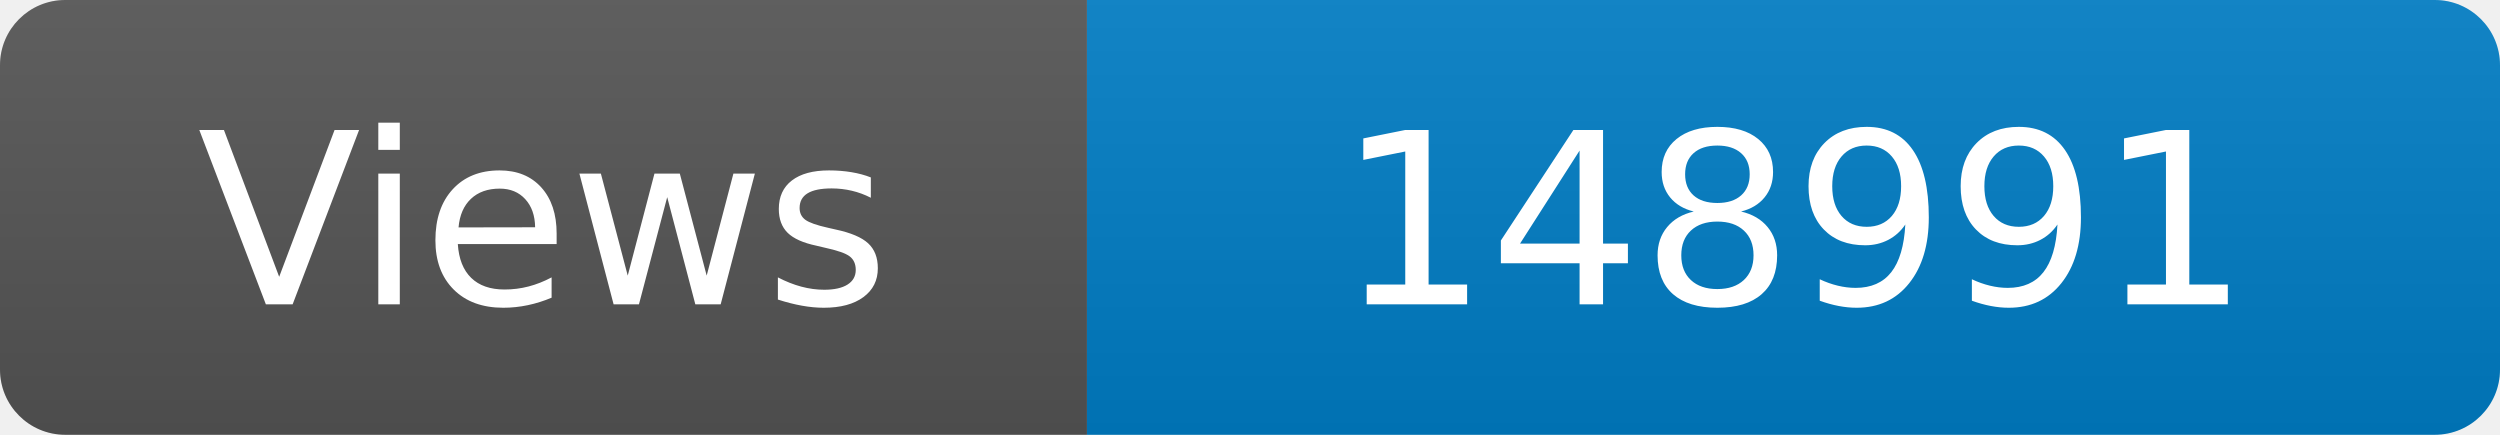
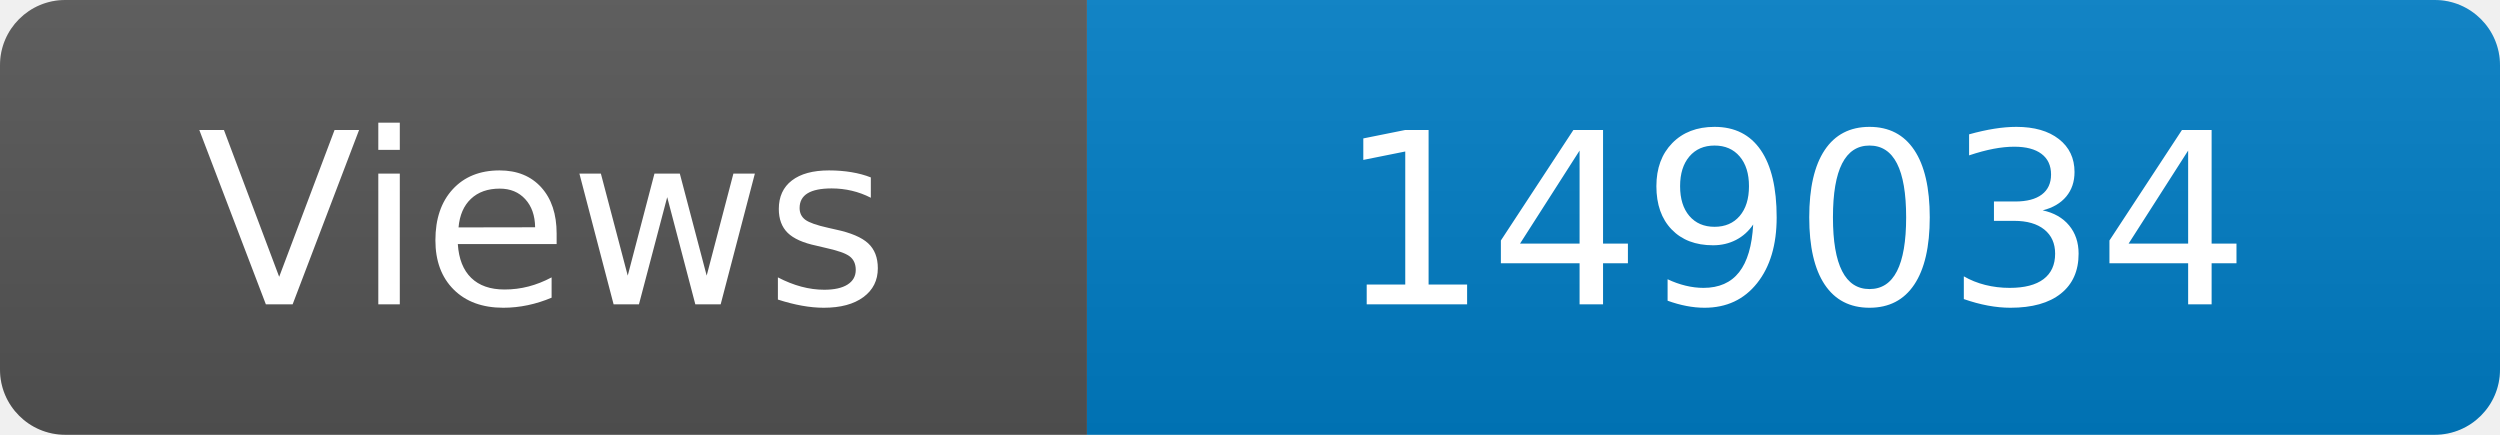
<svg xmlns="http://www.w3.org/2000/svg" width="115" height="20" role="img" aria-label="Maintained?: yes">
  <linearGradient id="s" x2="0" y2="100%">
    <stop offset="0" stop-color="#bbb" stop-opacity=".1" />
    <stop offset="1" stop-opacity=".1" />
  </linearGradient>
  <clipPath id="r">
    <rect width="115" height="20" rx="3" fill="#fff" />
  </clipPath>
  <g clip-path="url(#r)">
    <rect width="50" height="20" fill="#555" />
    <rect x="50" width="160" height="20" fill="#007ec6" />
    <rect width="115" height="20" fill="url(#s)" />
  </g>
  <g fill="#fff" text-anchor="middle" font-family="Verdana,Geneva,DejaVu Sans,sans-serif" font-size="110">
    <text x="250" y="140" transform="scale(.1)" fill="#fff">Views</text>
-     <text x="825" y="140" transform="scale(.1)" fill="#fff">148991</text>
+     <text x="825" y="140" transform="scale(.1)" fill="#fff">149034</text>
  </g>
</svg>
